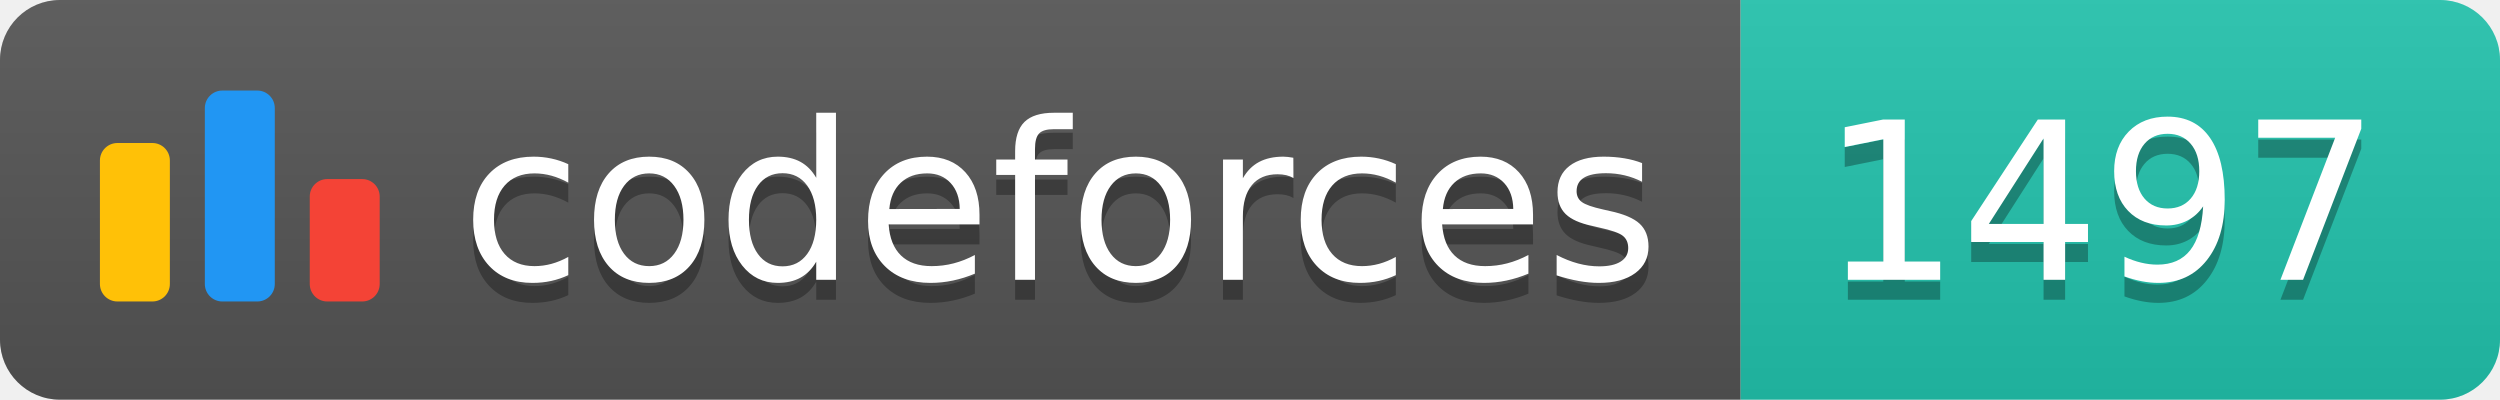
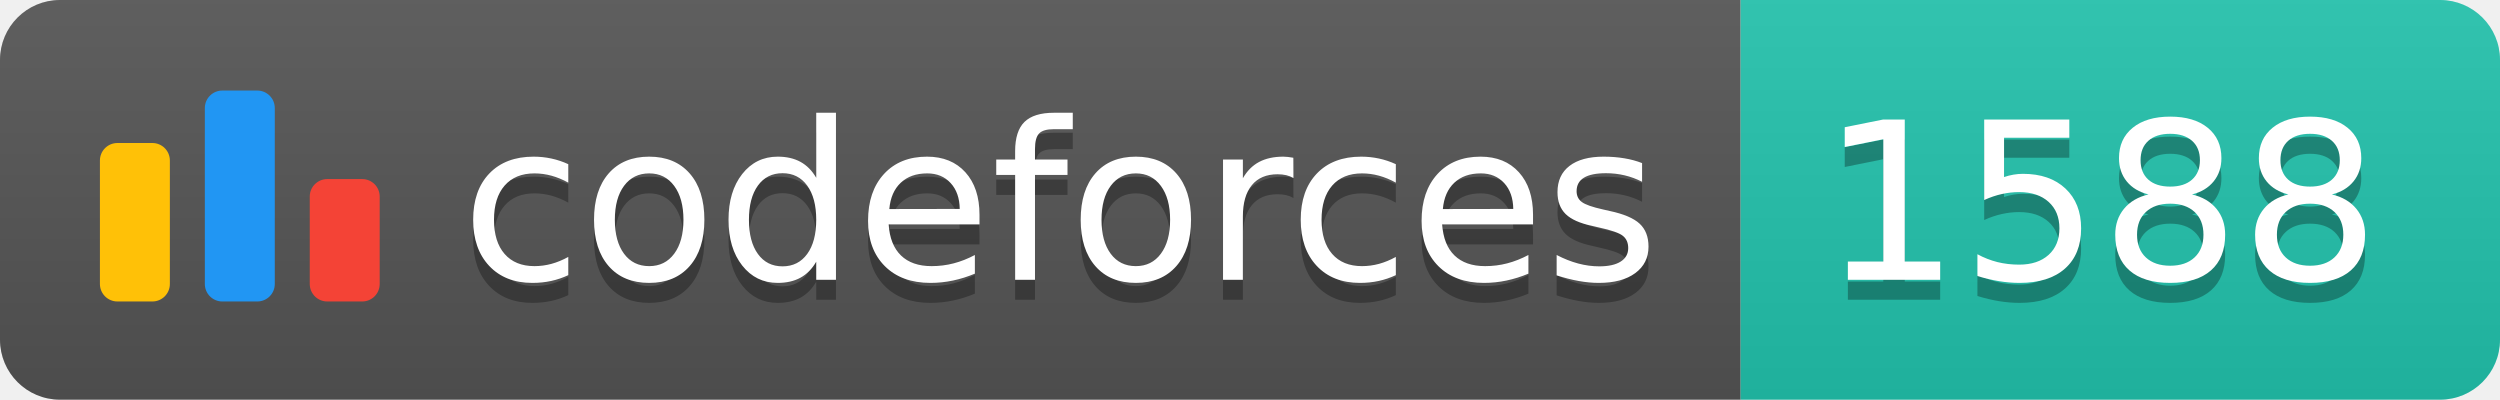
<svg xmlns="http://www.w3.org/2000/svg" width="125.1" height="20">
  <linearGradient id="smooth" x2="0" y2="100%">
    <stop offset="0" stop-color="#bbb" stop-opacity=".1" />
    <stop offset="1" stop-opacity=".1" />
  </linearGradient>
  <clipPath id="round">
    <rect width="125.1" height="20" rx="3" fill="#fff" />
  </clipPath>
  <g clip-path="url(#round)">
    <rect width="87.1" height="20" fill="#555" />
    <rect x="87.1" width="38.0" height="20" fill="#22C4AE" />
    <rect width="125.1" height="20" fill="url(#smooth)" />
  </g>
  <g fill="#fff" text-anchor="middle" font-family="DejaVu Sans,Verdana,Geneva,sans-serif" font-size="110">
    <svg x="5" y="3" class="logo" width="14" height="14" viewBox="0 0 32 25" fill="none">
      <rect y="6" width="8" height="18.125" rx="2" fill="#FFC107" />
      <rect x="24" y="10.125" width="8" height="14" rx="2" fill="#F44336" />
      <rect x="12" width="8" height="24.125" rx="2" fill="#2196F3" />
    </svg>
    <text x="530.5" y="150" fill="#010101" fill-opacity=".3" transform="scale(0.1)" textLength="601.0" lengthAdjust="spacing">codeforces
        </text>
    <text x="530.5" y="140" transform="scale(0.1)" textLength="601.0" lengthAdjust="spacing">codeforces</text>
-     <text x="1051.0" y="150" fill="#010101" fill-opacity=".3" transform="scale(0.1)" textLength="280.0" lengthAdjust="spacing">1497
+     <text x="1051.0" y="150" fill="#010101" fill-opacity=".3" transform="scale(0.1)" textLength="280.0" lengthAdjust="spacing">1588
        </text>
-     <text x="1051.0" y="140" transform="scale(0.1)" textLength="280.0" lengthAdjust="spacing">1497</text>
+     <text x="1051.0" y="140" transform="scale(0.1)" textLength="280.0" lengthAdjust="spacing">1588</text>
  </g>
</svg>
